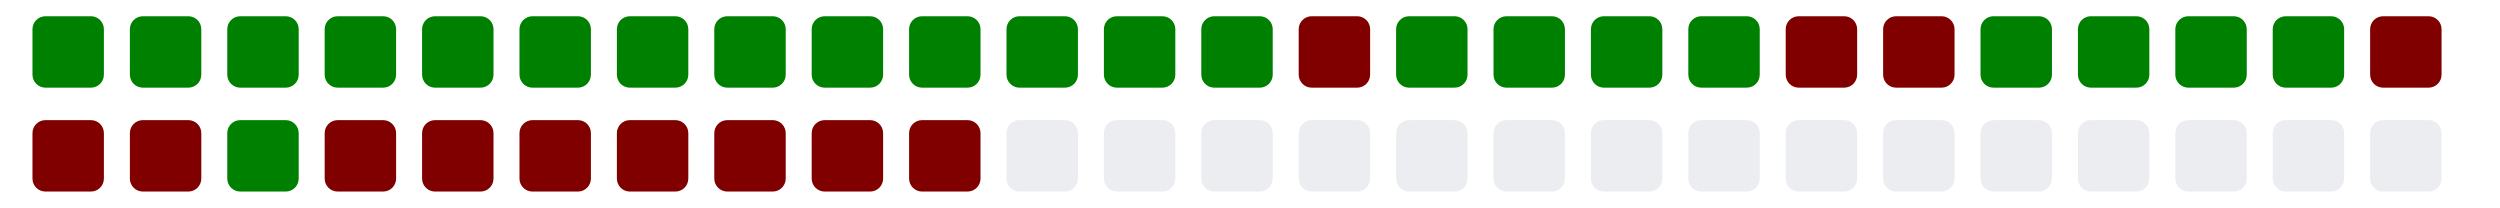
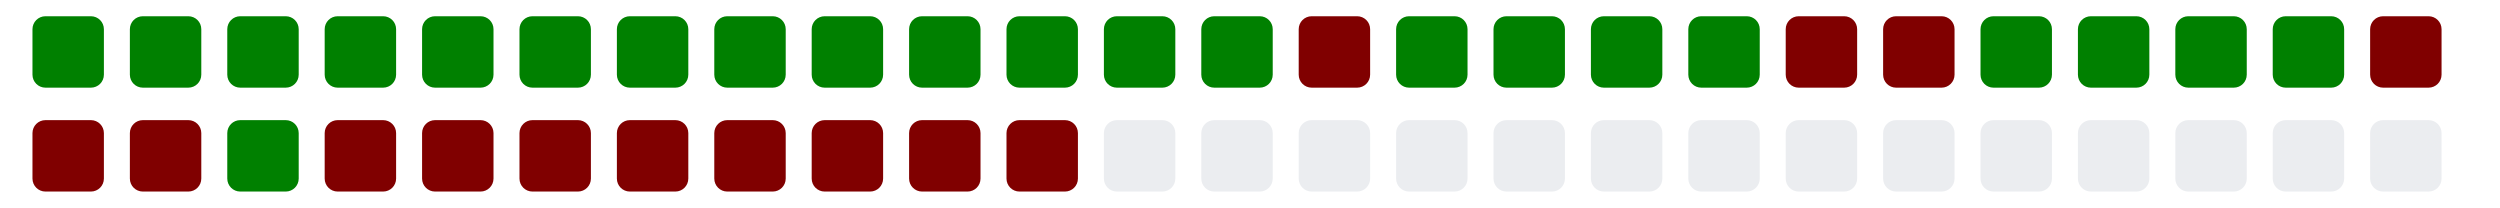
<svg xmlns="http://www.w3.org/2000/svg" viewBox="0 0 385 11" width="385" height="32">
  <g>
    <rect class="day" x="5" y="-8" width="11" height="11" fill="#008000" rx="2" ry="2" />
    <rect class="day" x="5" y="8" width="11" height="11" fill="#800000" rx="2" ry="2" />
    <rect class="day" x="20" y="-8" width="11" height="11" fill="#008000" rx="2" ry="2" />
    <rect class="day" x="20" y="8" width="11" height="11" fill="#800000" rx="2" ry="2" />
    <rect class="day" x="35" y="-8" width="11" height="11" fill="#008000" rx="2" ry="2" />
    <rect class="day" x="35" y="8" width="11" height="11" fill="#008000" rx="2" ry="2" />
    <rect class="day" x="50" y="-8" width="11" height="11" fill="#008000" rx="2" ry="2" />
    <rect class="day" x="50" y="8" width="11" height="11" fill="#800000" rx="2" ry="2" />
    <rect class="day" x="65" y="-8" width="11" height="11" fill="#008000" rx="2" ry="2" />
    <rect class="day" x="65" y="8" width="11" height="11" fill="#800000" rx="2" ry="2" />
    <rect class="day" x="80" y="-8" width="11" height="11" fill="#008000" rx="2" ry="2" />
    <rect class="day" x="80" y="8" width="11" height="11" fill="#800000" rx="2" ry="2" />
    <rect class="day" x="95" y="-8" width="11" height="11" fill="#008000" rx="2" ry="2" />
    <rect class="day" x="95" y="8" width="11" height="11" fill="#800000" rx="2" ry="2" />
    <rect class="day" x="110" y="-8" width="11" height="11" fill="#008000" rx="2" ry="2" />
    <rect class="day" x="110" y="8" width="11" height="11" fill="#800000" rx="2" ry="2" />
    <rect class="day" x="125" y="-8" width="11" height="11" fill="#008000" rx="2" ry="2" />
    <rect class="day" x="125" y="8" width="11" height="11" fill="#800000" rx="2" ry="2" />
    <rect class="day" x="140" y="-8" width="11" height="11" fill="#008000" rx="2" ry="2" />
    <rect class="day" x="140" y="8" width="11" height="11" fill="#800000" rx="2" ry="2" />
    <rect class="day" x="155" y="-8" width="11" height="11" fill="#008000" rx="2" ry="2" />
-     <rect class="day" x="155" y="8" width="11" height="11" fill="#ebedf0" rx="2" ry="2" />
+     <rect class="day" x="155" y="8" width="11" height="11" fill="#800000" rx="2" ry="2" />
    <rect class="day" x="170" y="-8" width="11" height="11" fill="#008000" rx="2" ry="2" />
    <rect class="day" x="170" y="8" width="11" height="11" fill="#ebedf0" rx="2" ry="2" />
    <rect class="day" x="185" y="-8" width="11" height="11" fill="#008000" rx="2" ry="2" />
    <rect class="day" x="185" y="8" width="11" height="11" fill="#ebedf0" rx="2" ry="2" />
    <rect class="day" x="200" y="-8" width="11" height="11" fill="#800000" rx="2" ry="2" />
    <rect class="day" x="200" y="8" width="11" height="11" fill="#ebedf0" rx="2" ry="2" />
    <rect class="day" x="215" y="-8" width="11" height="11" fill="#008000" rx="2" ry="2" />
    <rect class="day" x="215" y="8" width="11" height="11" fill="#ebedf0" rx="2" ry="2" />
    <rect class="day" x="230" y="-8" width="11" height="11" fill="#008000" rx="2" ry="2" />
    <rect class="day" x="230" y="8" width="11" height="11" fill="#ebedf0" rx="2" ry="2" />
    <rect class="day" x="245" y="-8" width="11" height="11" fill="#008000" rx="2" ry="2" />
    <rect class="day" x="245" y="8" width="11" height="11" fill="#ebedf0" rx="2" ry="2" />
    <rect class="day" x="260" y="-8" width="11" height="11" fill="#008000" rx="2" ry="2" />
    <rect class="day" x="260" y="8" width="11" height="11" fill="#ebedf0" rx="2" ry="2" />
    <rect class="day" x="275" y="-8" width="11" height="11" fill="#800000" rx="2" ry="2" />
    <rect class="day" x="275" y="8" width="11" height="11" fill="#ebedf0" rx="2" ry="2" />
    <rect class="day" x="290" y="-8" width="11" height="11" fill="#800000" rx="2" ry="2" />
    <rect class="day" x="290" y="8" width="11" height="11" fill="#ebedf0" rx="2" ry="2" />
    <rect class="day" x="305" y="-8" width="11" height="11" fill="#008000" rx="2" ry="2" />
    <rect class="day" x="305" y="8" width="11" height="11" fill="#ebedf0" rx="2" ry="2" />
    <rect class="day" x="320" y="-8" width="11" height="11" fill="#008000" rx="2" ry="2" />
    <rect class="day" x="320" y="8" width="11" height="11" fill="#ebedf0" rx="2" ry="2" />
    <rect class="day" x="335" y="-8" width="11" height="11" fill="#008000" rx="2" ry="2" />
    <rect class="day" x="335" y="8" width="11" height="11" fill="#ebedf0" rx="2" ry="2" />
    <rect class="day" x="350" y="-8" width="11" height="11" fill="#008000" rx="2" ry="2" />
    <rect class="day" x="350" y="8" width="11" height="11" fill="#ebedf0" rx="2" ry="2" />
    <rect class="day" x="365" y="-8" width="11" height="11" fill="#800000" rx="2" ry="2" />
    <rect class="day" x="365" y="8" width="11" height="11" fill="#ebedf0" rx="2" ry="2" />
  </g>
</svg>
